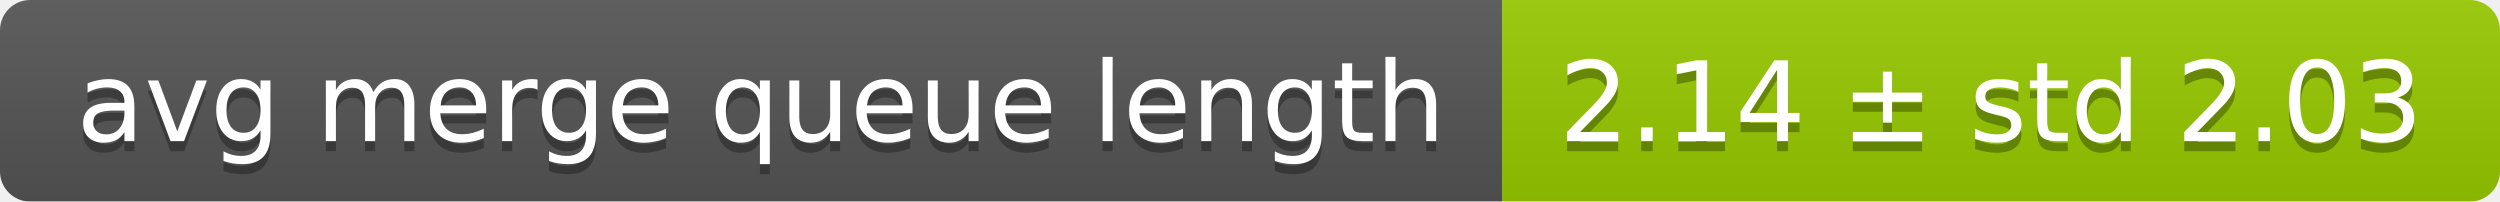
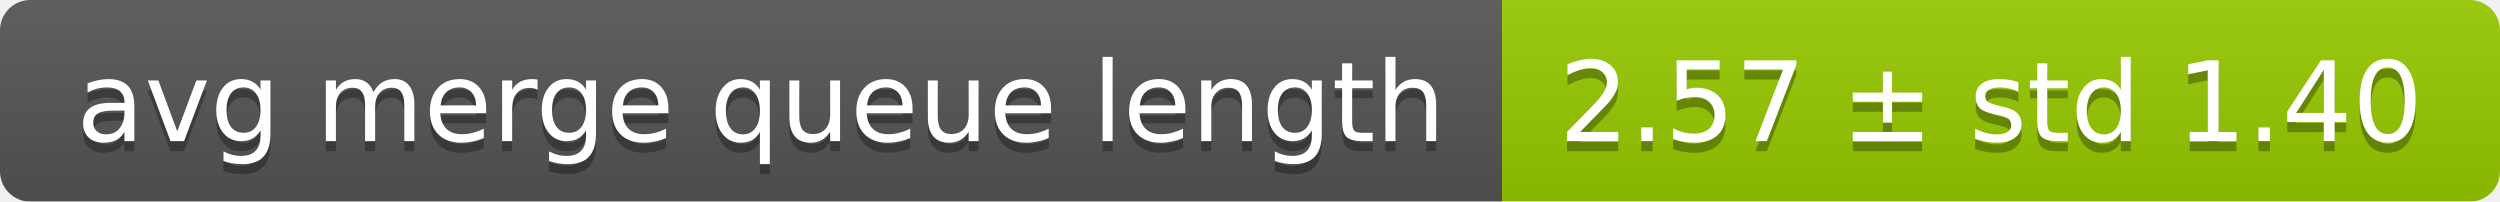
<svg xmlns="http://www.w3.org/2000/svg" width="248" height="20">
  <linearGradient id="smooth" x2="0" y2="100%">
    <stop offset="0" stop-color="#bbb" stop-opacity=".1" />
    <stop offset="1" stop-opacity=".1" />
  </linearGradient>
  <mask id="round">
    <rect width="248" height="20" rx="3" fill="#fff" />
  </mask>
  <g mask="url(#round)">
    <rect width="149" height="20" fill="#555" />
    <rect x="149" width="99" height="20" fill="#97ca00" />
    <rect width="248" height="20" fill="url(#smooth)" />
  </g>
  <g fill="#fff" text-anchor="middle" font-family="DejaVu Sans,Verdana,Geneva,sans-serif" font-size="11">
    <text x="75.5" y="15" fill="#010101" fill-opacity=".3">avg merge queue length</text>
    <text x="75.5" y="14">avg merge queue length</text>
-     <text x="197.5" y="15" fill="#010101" fill-opacity=".3">2.14 ± std 2.03</text>
-     <text x="197.5" y="14">2.14 ± std 2.03</text>
+     <text x="197.5" y="15" fill="#010101" fill-opacity=".3">2.57 ± std 1.40</text>
+     <text x="197.5" y="14">2.57 ± std 1.40</text>
  </g>
</svg>
